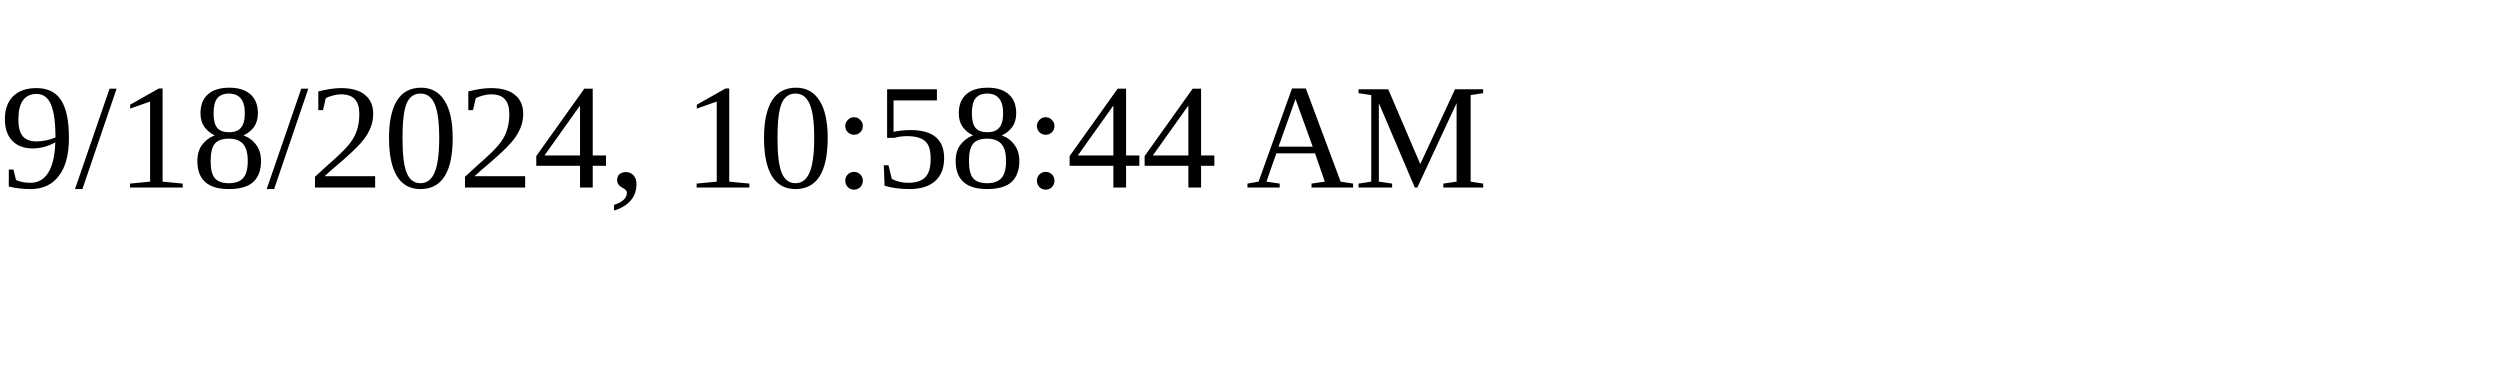
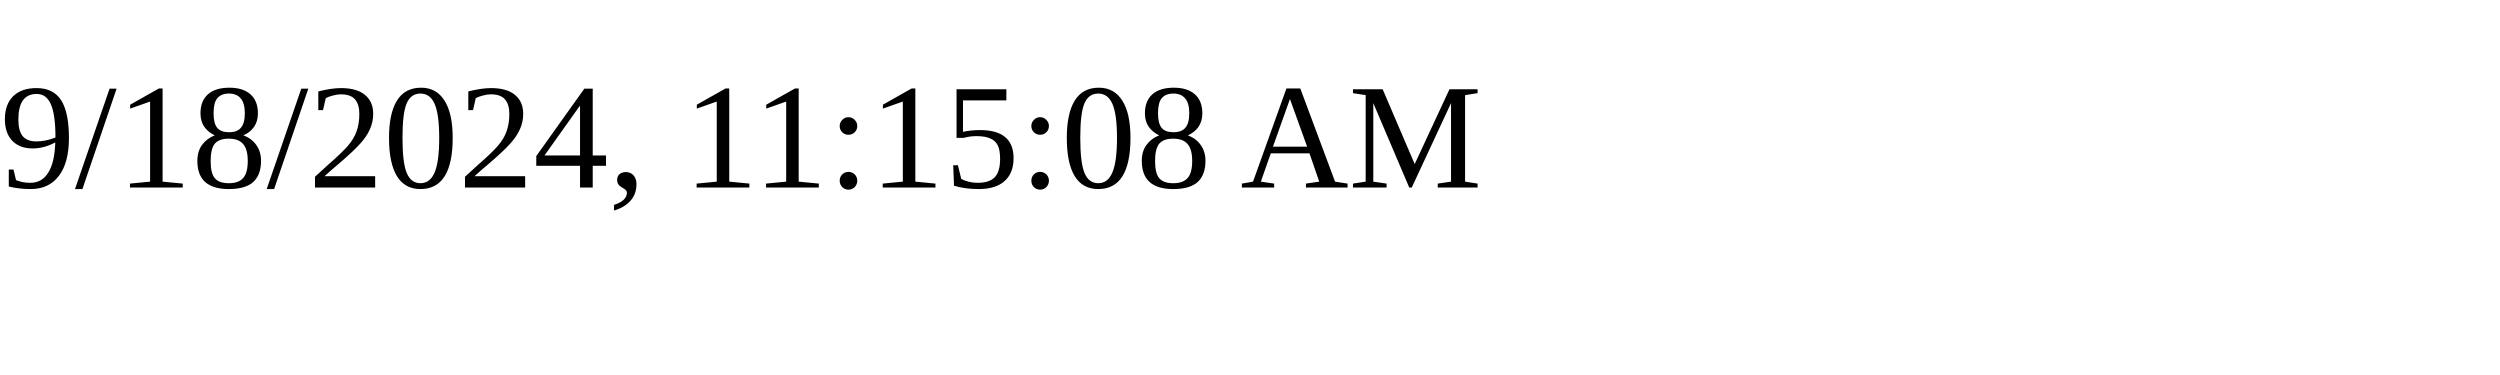
<svg xmlns="http://www.w3.org/2000/svg" height="30" width="200">
-   <text x="0" y="15">9/18/2024, 10:58:44 AM</text>
+   <text x="0" y="15">9/18/2024, 11:15:08 AM</text>
</svg>
